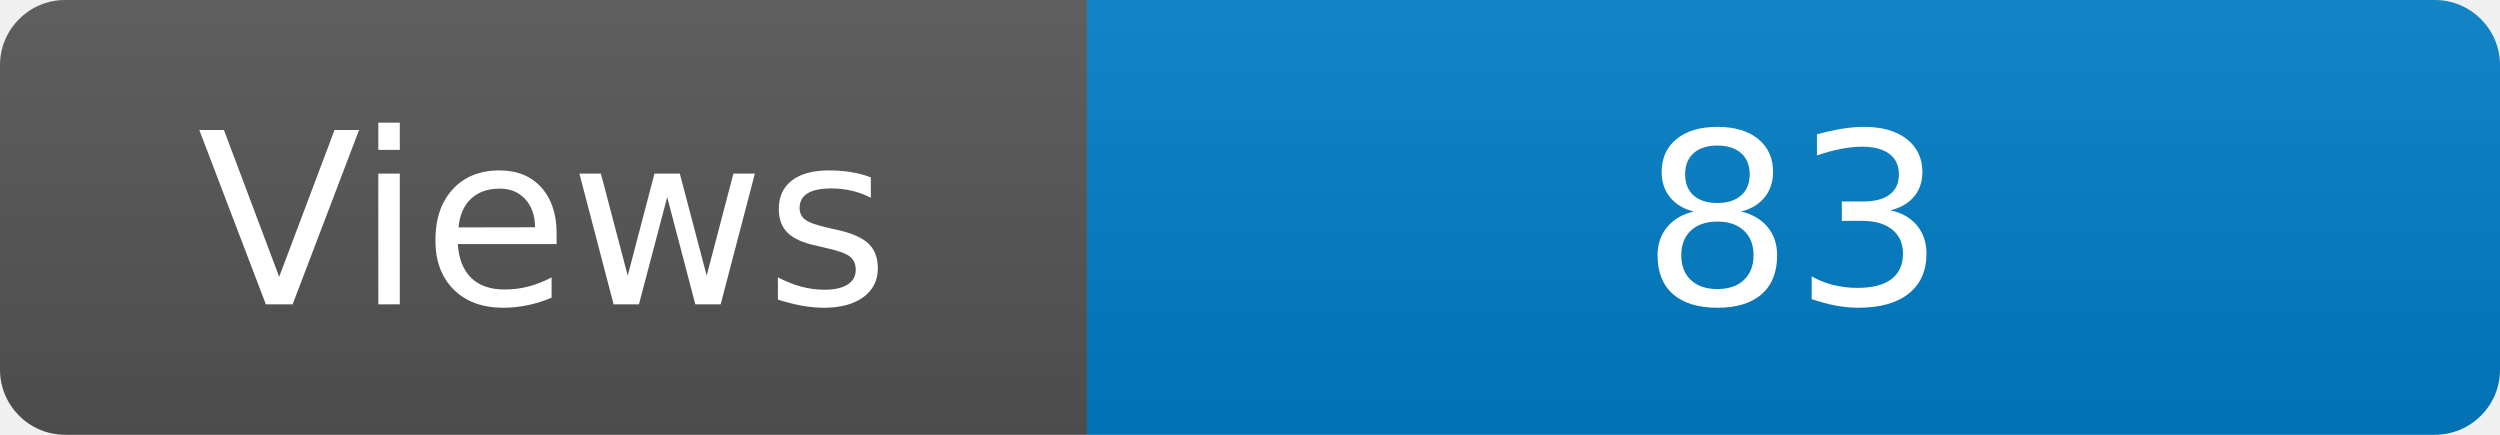
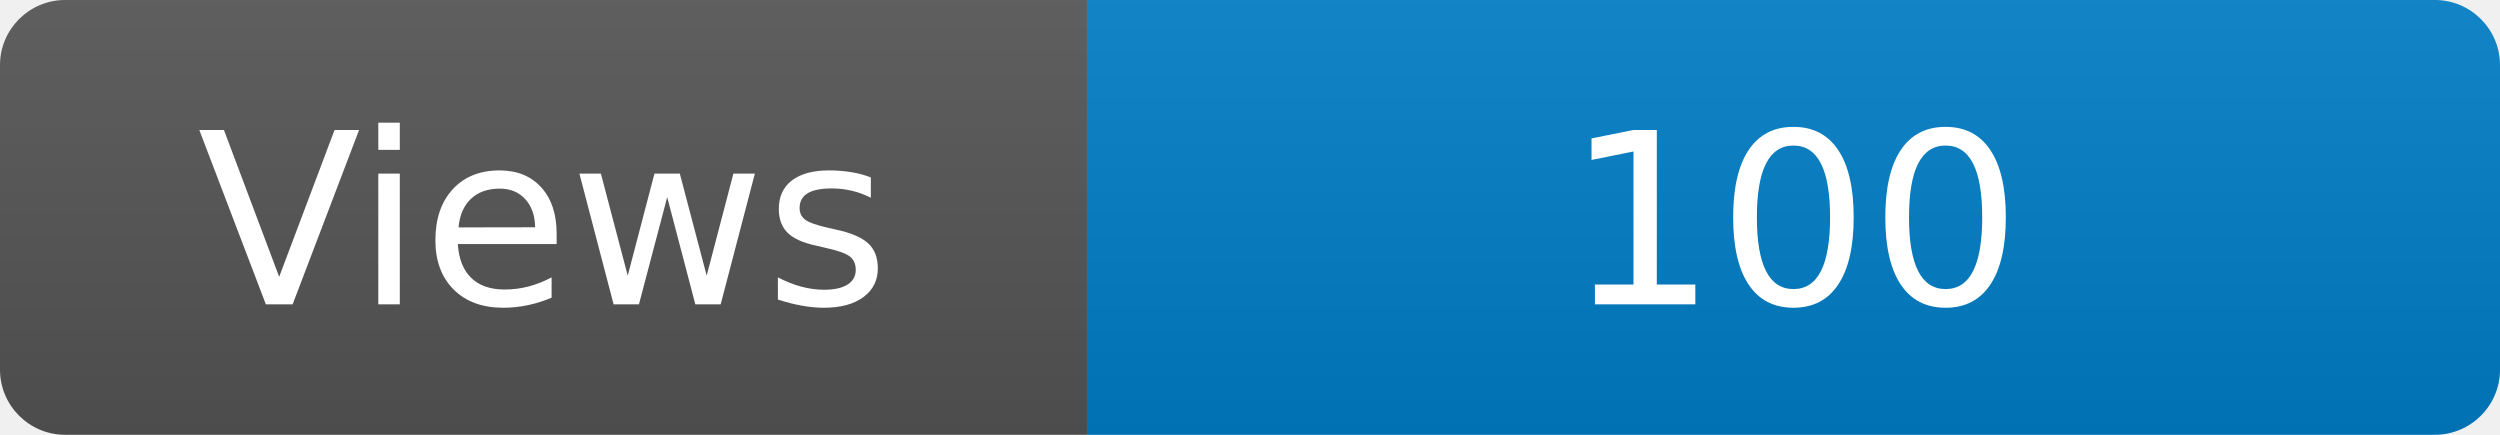
<svg xmlns="http://www.w3.org/2000/svg" width="115" height="20" role="img" aria-label="Maintained?: yes">
  <linearGradient id="s" x2="0" y2="100%">
    <stop offset="0" stop-color="#bbb" stop-opacity=".1" />
    <stop offset="1" stop-opacity=".1" />
  </linearGradient>
  <clipPath id="r">
    <rect width="115" height="20" rx="3" fill="#fff" />
  </clipPath>
  <g clip-path="url(#r)">
    <rect width="50" height="20" fill="#555" />
    <rect x="50" width="160" height="20" fill="#007ec6" />
    <rect width="115" height="20" fill="url(#s)" />
  </g>
  <g fill="#fff" text-anchor="middle" font-family="Verdana,Geneva,DejaVu Sans,sans-serif" font-size="110">
    <text x="250" y="140" transform="scale(.1)" fill="#fff">Views</text>
-     <text x="825" y="140" transform="scale(.1)" fill="#fff">83</text>
+     <text x="825" y="140" transform="scale(.1)" fill="#fff">100</text>
  </g>
</svg>
